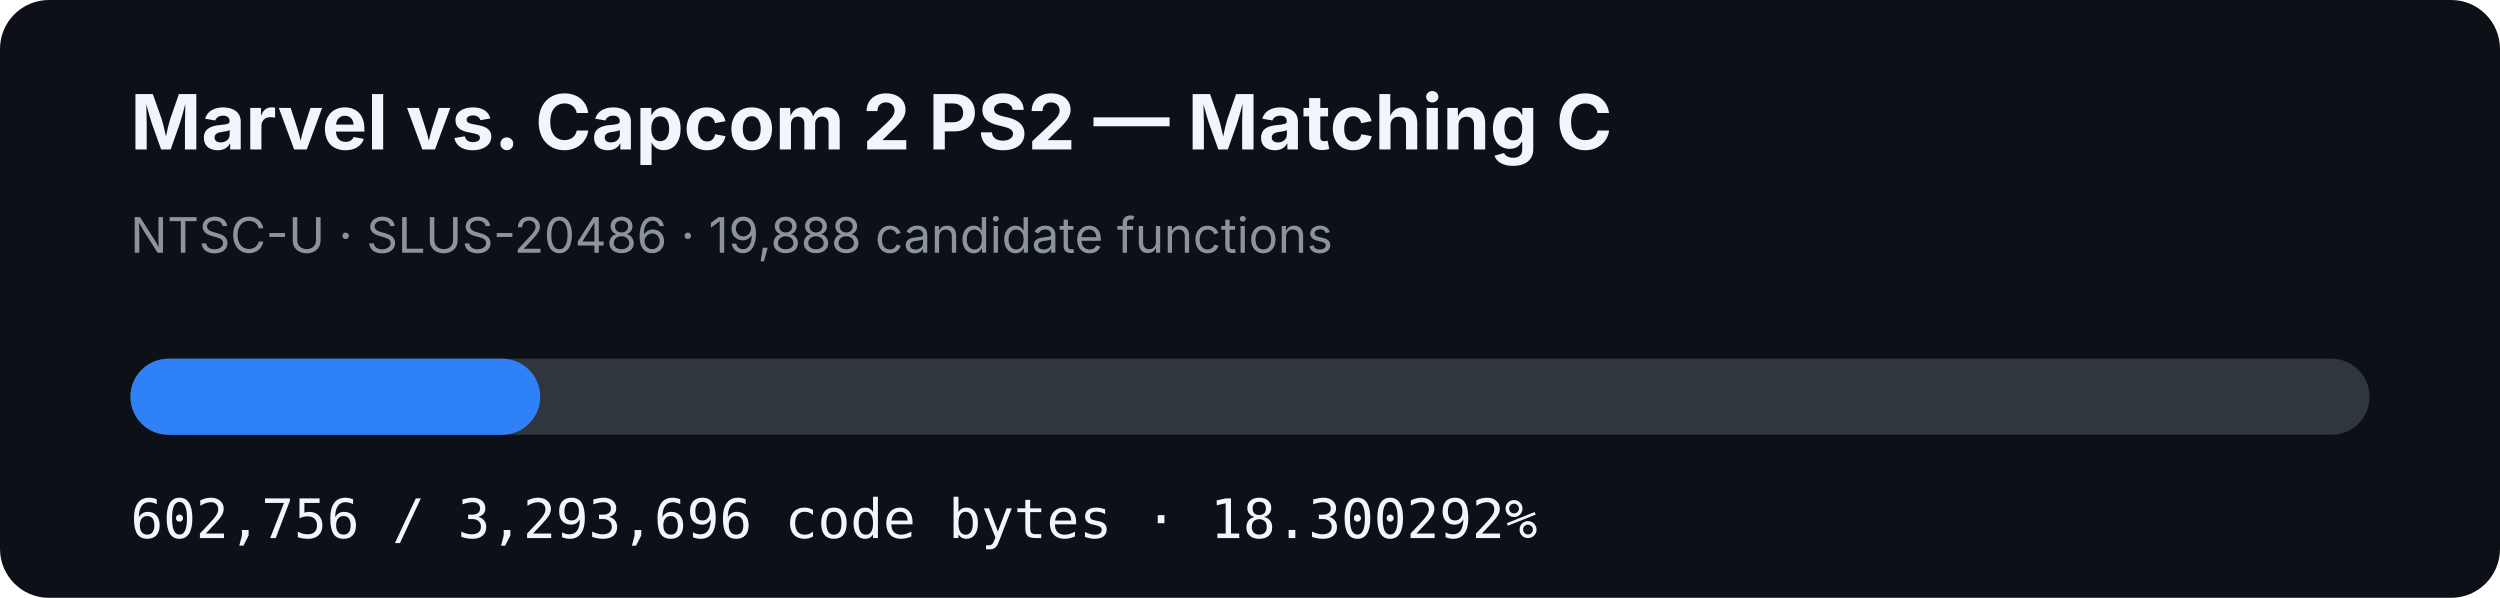
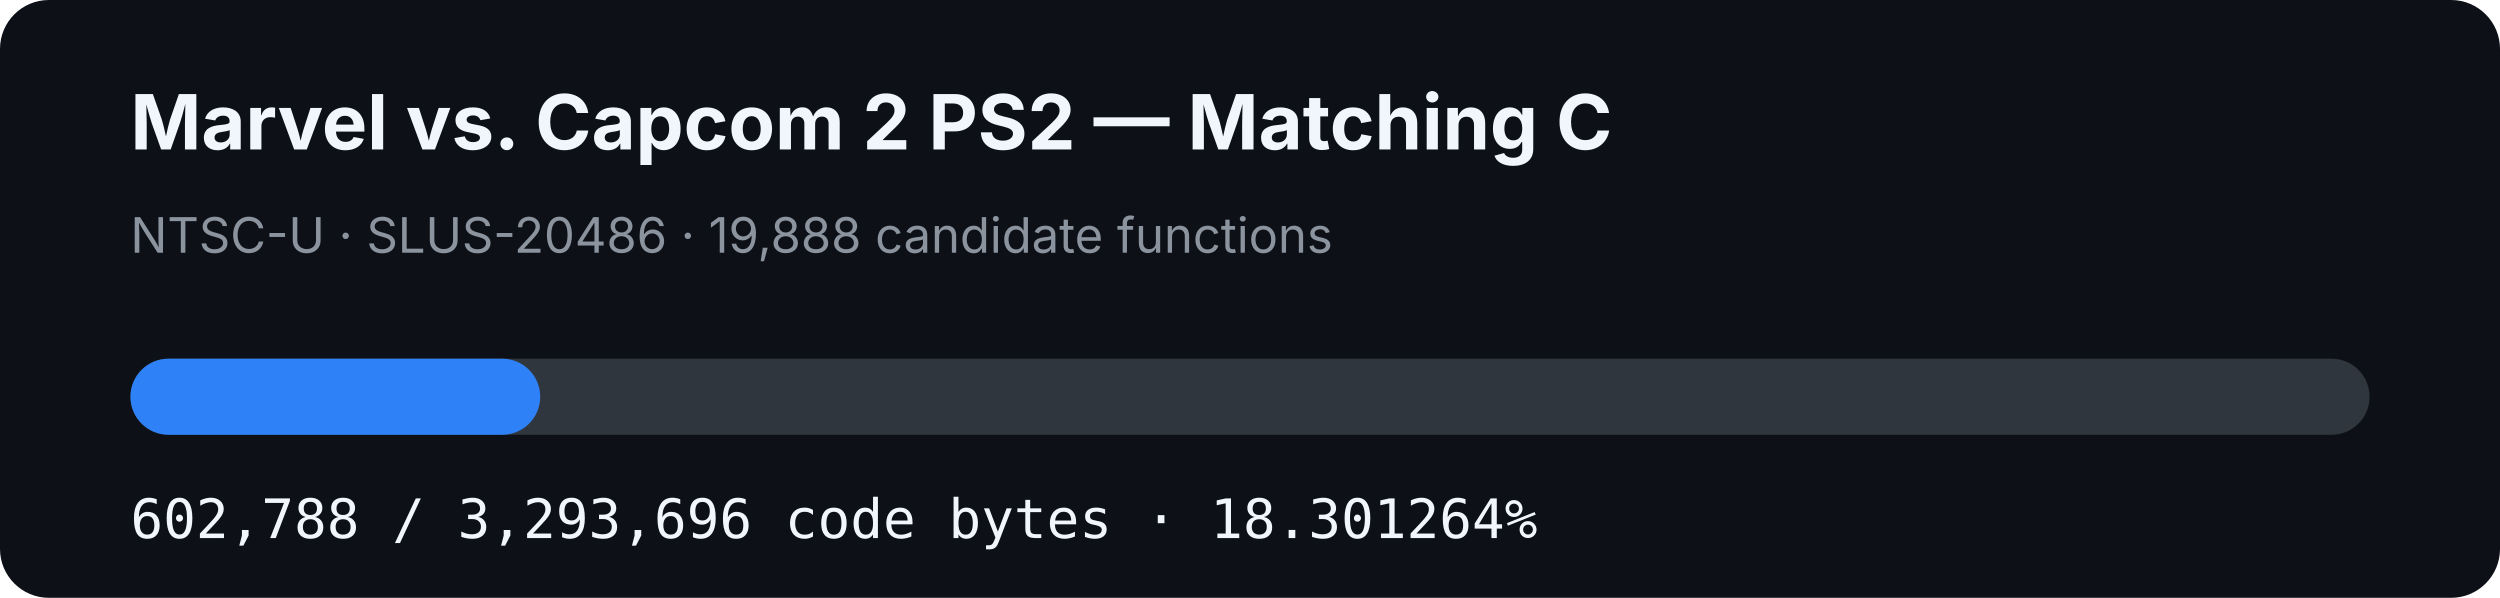
- <svg xmlns="http://www.w3.org/2000/svg" width="920" height="220" viewBox="0 0 920 220" role="img" aria-label="MVC2 PS2 matching C progress: 18.300292%">
+ <svg xmlns="http://www.w3.org/2000/svg" width="920" height="220" viewBox="0 0 920 220" role="img" aria-label="MVC2 PS2 matching C progress: 18.301264%">
  <rect width="920" height="220" rx="18" fill="#0d1117" />
  <text x="48" y="55" fill="#f0f6fc" font-family="-apple-system,BlinkMacSystemFont,Segoe UI,sans-serif" font-size="28" font-weight="700">Marvel vs. Capcom 2 PS2 — Matching C</text>
  <text x="48" y="93" fill="#8b949e" font-family="-apple-system,BlinkMacSystemFont,Segoe UI,sans-serif" font-size="18">NTSC-U · SLUS-20486 · 19,888 candidate functions</text>
  <rect x="48" y="132" width="824" height="28" rx="14" fill="#30363d" />
-   <rect x="48" y="132" width="150.794" height="28" rx="14" fill="#2f81f7" />
-   <text x="48" y="198" fill="#f0f6fc" font-family="ui-monospace,SFMono-Regular,Menlo,monospace" font-size="20">602,756 / 3,293,696 code bytes · 18.300292%</text>
+   <rect x="48" y="132" width="150.802" height="28" rx="14" fill="#2f81f7" />
+   <text x="48" y="198" fill="#f0f6fc" font-family="ui-monospace,SFMono-Regular,Menlo,monospace" font-size="20">602,788 / 3,293,696 code bytes · 18.301264%</text>
</svg>
